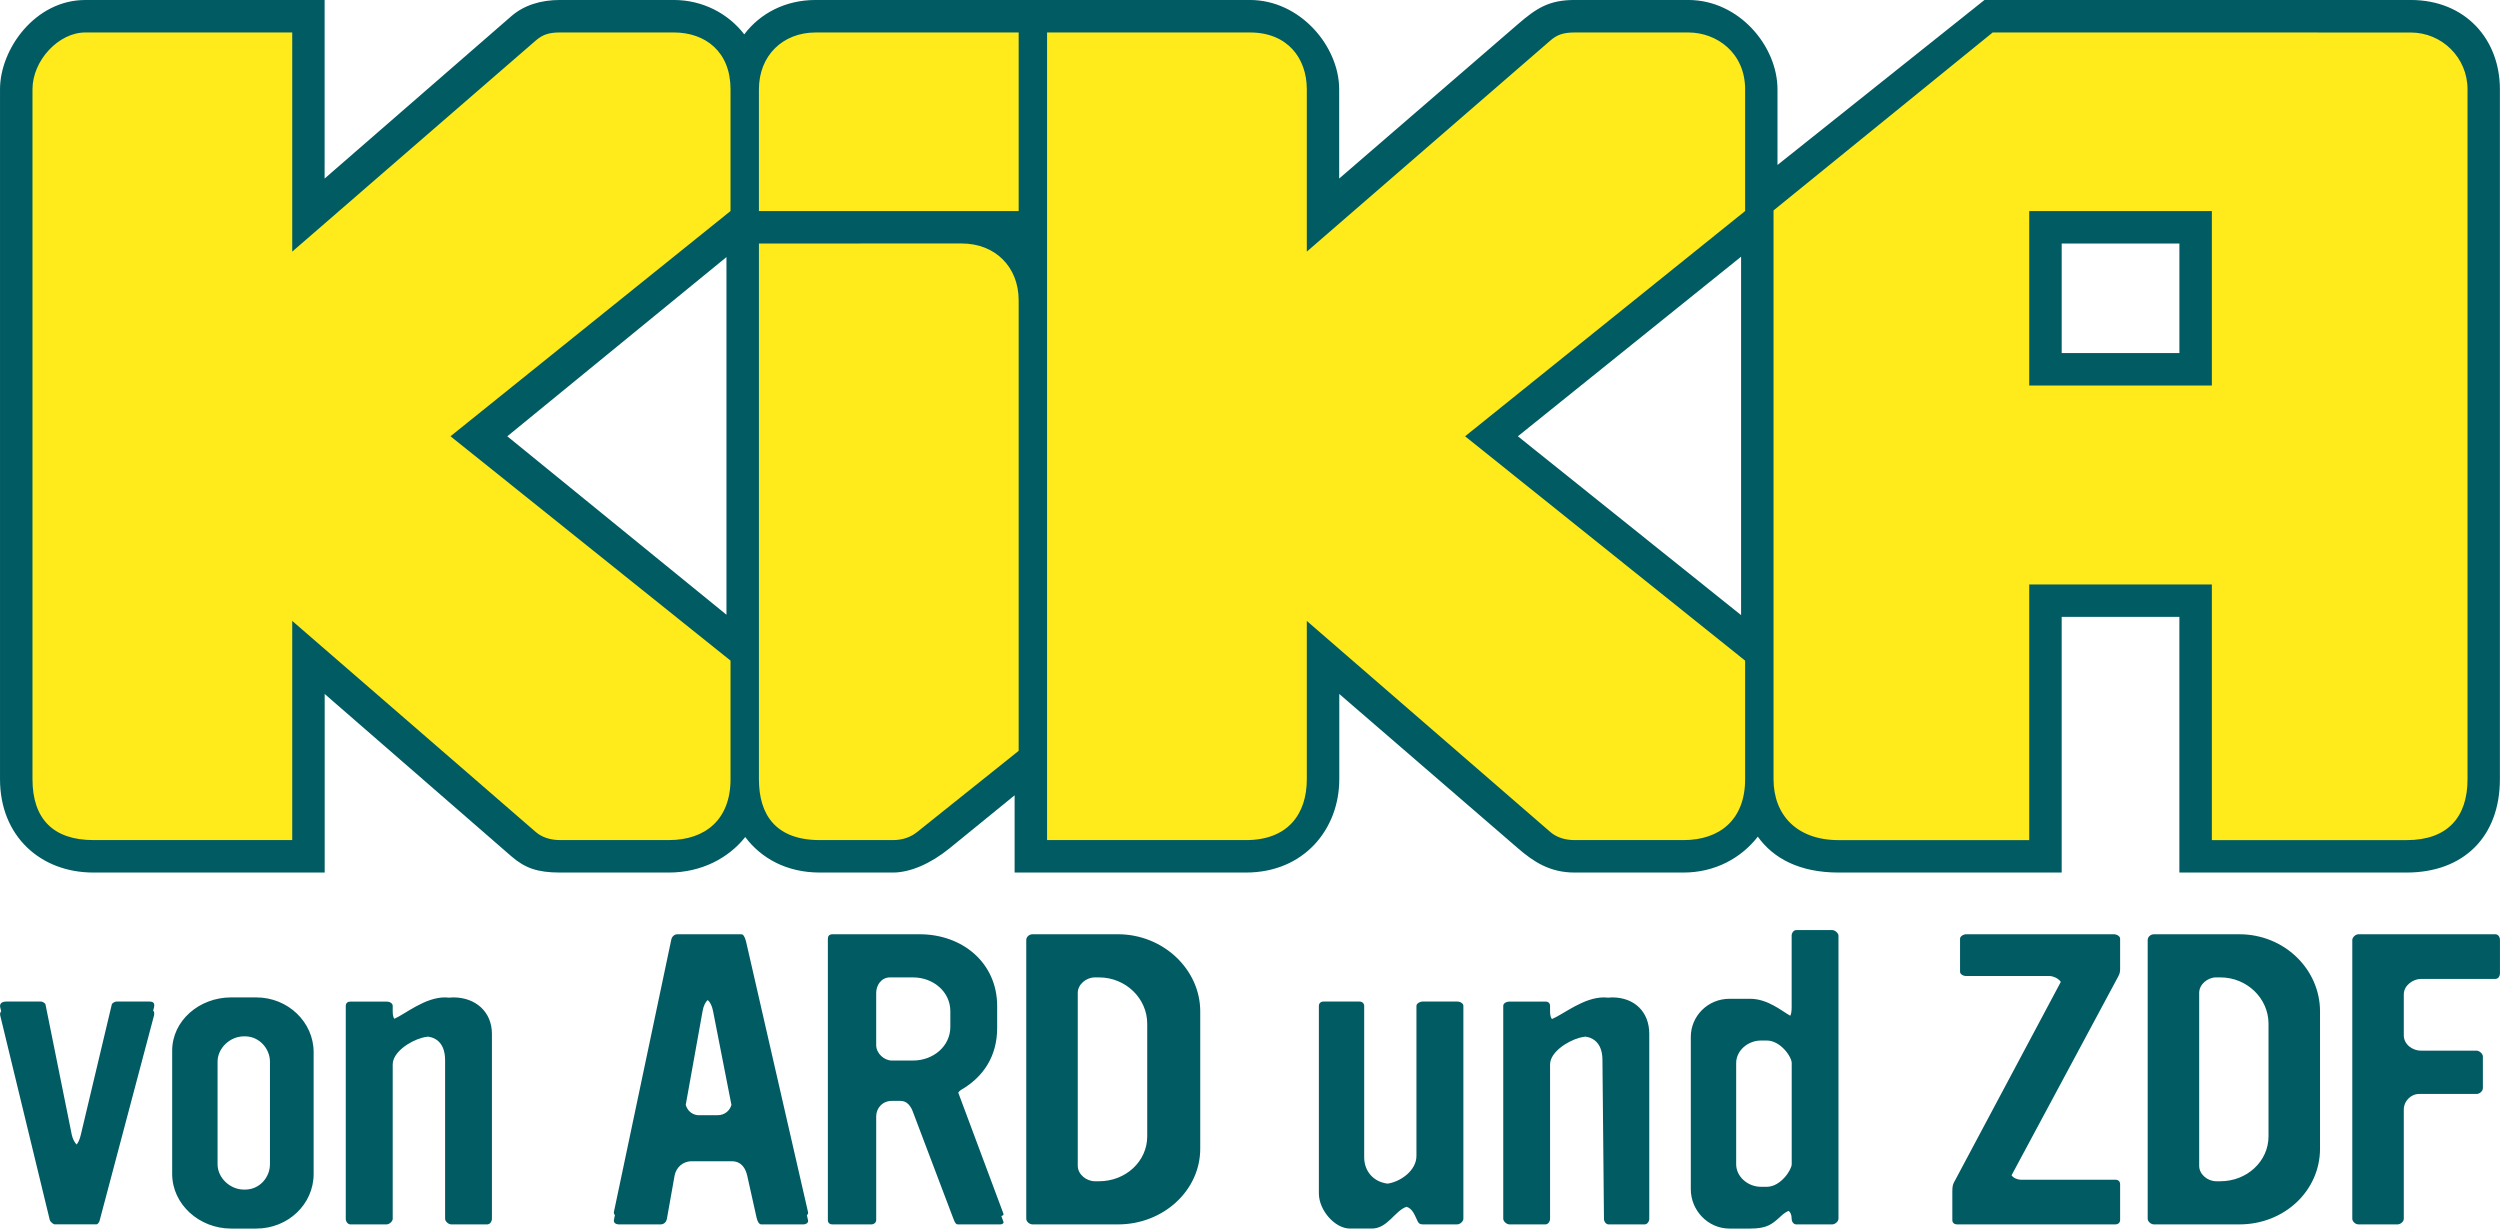
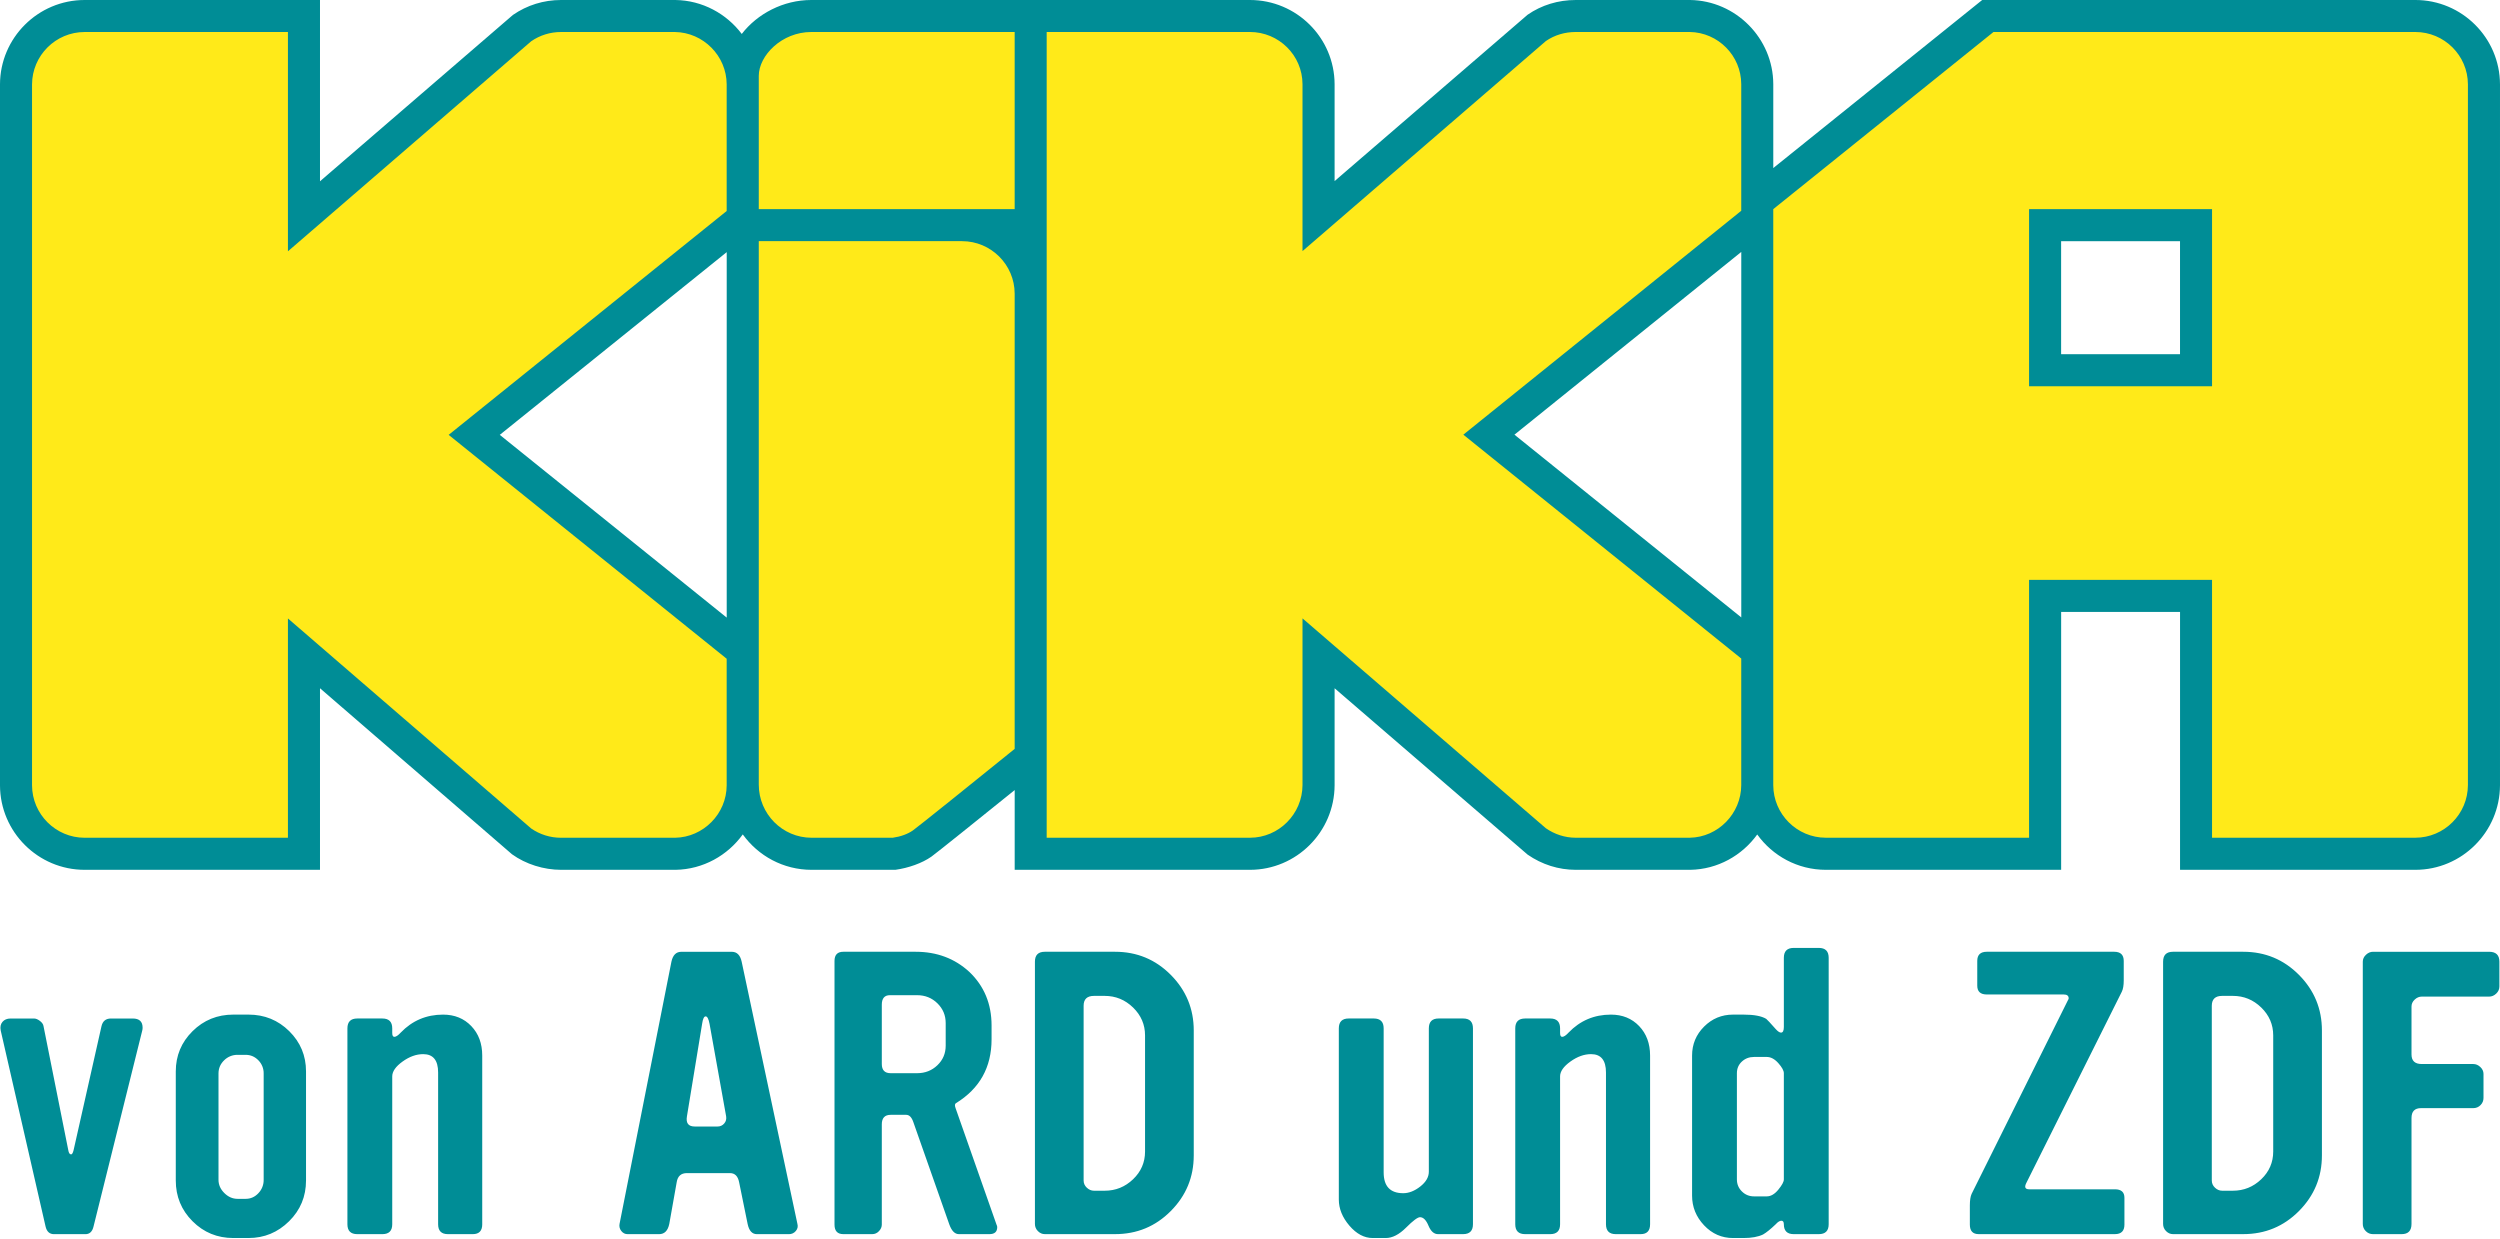
- <svg xmlns="http://www.w3.org/2000/svg" height="294.85" width="600" version="1.1">
-   <path d="m431.09,223.22c-0.639-0.011-1.109,0.744-1.093,1.336v1.944,15.244c0,1.012-0.124,1.653-0.334,2.035-2.046-1.135-5.4-4.077-9.657-4.069h-1.944-2.976c-5.239-0.011-9.292,4.195-9.292,9.11v1.944,32.736,1.944c0,4.996,4.054,9.414,9.292,9.414h1.944,1.032,1.944c4.212,0,5.327-1.084,7.47-3.037,0.63-0.592,1.231-0.976,1.792-1.215,0.445,0.331,0.724,0.957,0.729,1.883,0,0.687,0.438,1.367,1.093,1.367h1.944,4.768,1.944c0.655,0,1.488-0.693,1.488-1.367v-65.988-1.944c0-0.593-0.833-1.35-1.488-1.336h-1.944-6.711zm-268.51,1.002c-0.55,0-1.294,0.356-1.488,1.367l-13.756,65.289c-0.049,0.308,0.052,0.564,0.243,0.729l-0.243,1.215c-0.107,0.673,0.543,1.02,1.093,1.032h1.944,6.256,1.944c0.566,0,1.294-0.343,1.488-1.367l1.852-10.416c0.371-1.778,1.852-3.371,4.1-3.371h9.596c2.441,0,3.333,1.849,3.705,3.371l2.247,10.082c0.283,1.266,0.752,1.701,1.124,1.701h1.944,6.225,1.944c0.655,0.011,1.318-0.44,1.124-1.032l-0.273-1.184c0.235-0.18,0.373-0.454,0.273-0.759l-14.88-64.955c-0.282-1.104-0.663-1.701-1.124-1.701h-1.944-13.392zm37.2,0c-0.744,0-1.093,0.441-1.093,1.032v1.944,63.68,1.944c0,0.673,0.44,1.032,1.093,1.032h1.944,5.496,1.944c0.655-0.011,1.124-0.521,1.124-1.032v-1.944-22.958c0-1.939,1.488-3.705,3.735-3.705h2.126c1.593,0,2.5,1.343,2.976,2.703l9.687,25.569c0.462,1.266,0.752,1.38,1.124,1.367h1.944,6.225,1.944c0.655-0.011,0.938-0.412,0.759-0.668l-0.486-1.336c0.444-0.104,0.636-0.392,0.486-0.607l-10.811-28.97c-0.007-0.012-0.024-0.018-0.03-0.03,0.184-0.274,0.452-0.54,0.79-0.729,5.239-3.057,8.563-8.015,8.563-14.789v-1.944-3.371c-0.012-10.248-8.242-17.188-18.615-17.188h-1.944-18.979zm48.01,0c-0.744,0-1.488,0.612-1.488,1.367v1.944,63.012,1.944c0,0.754,0.833,1.366,1.488,1.367h1.944,16.672,1.944c10.745,0,19.708-8.036,19.708-18.19v-1.944-30.974c0-10.154-8.963-18.524-19.708-18.524h-1.944-18.615zm224.11,0c-0.744,0-1.473,0.535-1.488,1.032v1.944,4.1,1.944c0.012,0.498,0.64,1.003,1.488,1.002h1.944,18.16c0.538,0,1.959,0.462,2.581,1.397-0.005,0.009,0.005,0.021,0,0.03l-25.66,48.162c-0.194,0.431-0.364,0.819-0.364,2.004v1.944,3.097c-0.001,0.084-0.015,0.169,0,0.243v1.701c-0.012,0.673,0.528,1.034,1.093,1.032h1.944,34.163,1.944c0.67,0,1.124-0.454,1.124-1.032v-1.944-6.711c0-0.431-0.29-1.032-1.124-1.032h-1.944-20.741c-0.804,0-1.774-0.38-2.247-1.063l25.66-47.828c0.462-0.849,0.395-1.409,0.395-2.338v-1.944-4.707c0.012-0.512-0.744-1.032-1.488-1.032h-1.944-33.495zm45.034,0c-0.758,0-1.488,0.612-1.488,1.367v1.944,63.012,1.944c0,0.754,0.849,1.367,1.488,1.367h1.944,16.641,1.944c10.745,0,19.344-8.036,19.344-18.19v-1.944-30.974c0-10.154-8.598-18.524-19.344-18.524h-1.944-18.585zm49.104,0c-0.744,0-1.488,0.774-1.488,1.367v1.944,63.012,1.944c0,0.673,0.744,1.367,1.488,1.367h1.944,5.496,1.944c0.655,0,1.488-0.612,1.488-1.367v-1.944-24.294c0-1.939,1.651-3.705,3.705-3.705h11.843,1.944c0.744,0,1.473-0.693,1.488-1.367v-1.944-5.709c0-0.593-0.833-1.367-1.488-1.367h-1.944-11.448c-1.964,0-4.1-1.479-4.1-3.674v-9.869c0.012-2.114,2.224-3.674,4.1-3.674h15.912,1.944c0.744,0,1.124-0.679,1.124-1.367v-1.944-6.043c0-0.673-0.38-1.367-1.124-1.367h-1.944-30.883zm-352.41,10.355,5.496,0c4.867,0,8.958,3.448,8.958,8.108v3.765c0,4.646-4.092,8.078-8.958,8.078h-5.102c-1.771,0-3.735-1.671-3.735-3.705v-12.542c0-1.791,1.197-3.718,3.34-3.705zm49.134,0,1.032,0c6.37,0.011,11.539,5.027,11.54,11.114v27.027c0,6.02-5.17,10.78-11.54,10.78h-1.032c-2.054,0-4.099-1.671-4.099-3.705v-41.512c0-2.034,2.046-3.705,4.099-3.705zm269.11,0,1.032,0c6.355,0,11.539,5.014,11.54,11.114v27.027c0,6.006-5.185,10.78-11.54,10.78h-1.032c-2.054,0-4.084-1.671-4.069-3.705v-41.512c0-2.034,2.015-3.705,4.069-3.705zm-476.4,4.798c-7.665,0-14.151,5.606-14.151,12.785v1.944,25.691,1.944c0,7.286,6.486,13.119,14.151,13.119h1.944,2.126,1.944c7.665,0,13.787-5.846,13.787-13.119v-1.944-27.27c0-7.191-6.122-13.149-13.787-13.149h-1.944-4.069zm51.351,0c-4.873-0.007-9.509,3.963-12.177,5.132-0.257-0.323-0.395-0.881-0.395-1.761v-1.336c0-0.687-0.833-1.046-1.488-1.032h-1.944-6.711c-0.655,0-1.124,0.346-1.124,1.032v1.944,47.19,1.944c0,0.673,0.47,1.367,1.124,1.367h1.944,4.768,1.944c0.655,0,1.488-0.693,1.488-1.367v-1.944-35.074c0-2.882,3.965-5.559,7.045-6.407,0.474-0.137,0.982-0.212,1.458-0.273,2.26,0.334,4.069,1.943,4.069,5.679v36.076,1.944c0,0.687,0.833,1.367,1.488,1.367h1.944,4.737,1.944c0.655,0,1.124-0.693,1.124-1.367v-1.944-42.423c0-5.239-3.86-8.746-9.292-8.746-0.318-0-0.656,0.029-0.972,0.061-0.327-0.027-0.632-0.061-0.972-0.061zm278.13,0c-4.918,0-9.715,4.059-12.481,5.193-0.295-0.314-0.456-0.898-0.456-1.822v-1.336c0-0.673-0.469-1.034-1.124-1.032h-1.944-6.681c-0.655,0-1.488,0.359-1.488,1.032v1.944,47.19,1.944c0,0.673,0.833,1.367,1.488,1.367h1.944,4.737,1.944c0.655,0,1.124-0.693,1.124-1.367v-1.944-35.074c0-2.869,3.995-5.559,7.075-6.407,0.483-0.138,0.972-0.214,1.458-0.273,2.25,0.347,4.049,1.967,4.039,5.679l0.364,38.02c-0.012,0.673,0.47,1.367,1.124,1.367h1.944,4.737,1.944c0.655,0,1.124-0.693,1.124-1.367v-1.944-42.423c0-5.239-3.51-8.746-8.928-8.746-0.316,0-0.627,0.029-0.941,0.061-0.323-0.027-0.664-0.061-1.002-0.061zm-215.09,0.638c0.562,0.474,1.033,1.403,1.275,2.672l4.403,22.472v0.03c-0.393,1.417-1.672,2.45-3.28,2.46h-4.828c-1.521-0.174-2.526-1.256-2.854-2.49l4.039-22.472c0.213-1.266,0.675-2.197,1.245-2.672zm-168.33,0.36c-1.026,0-1.681,0.438-1.488,1.367l0.243,0.972c-0.222,0.22-0.332,0.546-0.243,0.972l11.904,49.13c0.194,0.512,0.931,1.034,1.124,1.032h1.944,6.225,1.944c0.194,0,0.67-0.44,0.759-1.032l13.027-49.13c0.103-0.534,0.039-0.91-0.213-1.124l0.213-0.82c0.179-0.929-0.091-1.367-1.124-1.367h-1.944-5.952c-0.371,0-1.034,0.361-1.124,0.698l-7.44,31.308c-0.279,1.141-0.617,1.87-1.002,2.308-0.496-0.504-0.931-1.332-1.154-2.308l-6.315-31.32c-0.083-0.336-0.752-0.698-1.124-0.698h-1.944-6.316zm316.09,0c-0.655,0-1.094,0.441-1.093,1.032v1.944,41.147,1.944c0.012,4.067,3.883,8.412,7.44,8.412h1.944,1.397,1.944c3.783,0,5.552-4.338,8.321-5.223,1.301,0.427,1.832,1.685,2.369,2.854,0.462,1.185,0.833,1.367,1.488,1.367h1.944,4.403,1.944c0.76,0,1.488-0.774,1.488-1.367v-1.944-49.134c0-0.593-0.744-1.034-1.488-1.032h-1.944-6.347c-0.639,0-1.473,0.441-1.488,1.032v1.944,34.072c0.011,3.469-3.771,6.2-6.924,6.65-3.627-0.455-5.618-3.215-5.618-6.316v-36.349c0-0.593-0.484-1.034-1.124-1.032h-1.944-6.711zm-259.09,8.351,0.304,0c3.364,0,5.952,2.936,5.952,6.073v24.628c0,3.124-2.484,6.073-5.952,6.073h-0.304c-3.364,0-6.316-2.855-6.316-6.073v-24.628c0-3.219,2.953-6.073,6.316-6.073zm364.1,1.002,1.397,0c3.274,0,5.982,3.884,5.982,5.405v24.294c0,1.266-2.604,5.405-5.982,5.405h-1.397c-3.17,0-5.952-2.443-5.952-5.405v-24.294c0-3.044,2.871-5.405,5.952-5.405z" fill-rule="nonzero" fill="#015b63" />
-   <path fill="#015b63" d="M20.458,0c-12.031,0-20.455,11.775-20.455,21.429v165.58c0,13.691,9.742,22.402,22.402,22.402h55.519v-42.857l44.805,38.961c3.267,2.822,6.254,3.896,11.688,3.896h26.116c7.803,0,14.328-3.469,18.324-8.523,3.805,5.08,9.908,8.523,17.898,8.523h17.532c4.245,0,9.175-2.211,13.636-5.844l15.584-12.693v18.537h55.519c13.962,0,22.402-10.45,22.402-22.402v-20.454l42.857,37.013c3.797,3.28,7.687,5.844,13.636,5.844h26.116c7.516,0,13.811-3.437,17.837-8.614,3.709,5.217,10.059,8.614,19.359,8.614h53.571v-61.363h28.247v61.363h54.545c13.72-0.01,22.38-8.66,22.38-22.41v-165.58c0-11.955-8.24-21.428-21.43-21.428l-102.27,0-49.68,39.6v-18.172c0-10.276-9.153-21.428-21.428-21.428h-27.273c-6.164,0-9.193,2.006-13.636,5.844l-42.857,37.013v-21.428c0-10.294-9.338-21.428-21.428-21.428h-104.22c-7.29-0.001-13.33,3.214-17.13,8.248-3.88-5.022-9.98-8.249-16.95-8.249h-27.273c-4.618,0-8.647,1.251-11.688,3.896l-44.805,38.961v-42.857zm474.35,58.442h28.247v26.299h-28.247zm-76.948,3.166,0,86.018-53.571-42.918zm-243.51,0.091,0,85.836-52.597-42.826z" />
-   <path fill="#ffeb1b" d="m20.458,7.793c-6.384,0-12.662,6.71-12.662,13.636v165.58c0,9.569,5.042,14.61,14.61,14.61h47.727v-52.597l58.441,50.649c1.464,1.276,3.501,1.948,5.844,1.948h26.116c8.733,0,14.793-4.92,14.793-14.61v-28.46l-67.207-53.845,67.207-54.058v-29.221c0-8.988-5.998-13.636-13.636-13.636h-27.273c-2.815,0-4.28,0.593-5.844,1.948l-58.441,50.649v-52.597zm175.32,0c-7.915,0-13.636,5.546-13.636,13.636v29.221h62.337v-42.857zm55.519,0,0,193.83,47.727,0c10.098,0,14.61-6.265,14.61-14.61v-37.987l58.441,50.649c1.464,1.276,3.501,1.948,5.844,1.948h26.116c8.733,0,14.793-4.92,14.793-14.61v-28.46l-67.207-53.845,67.207-54.058v-29.221c0-8.73-6.771-13.636-13.636-13.636h-27.273c-2.815,0-4.28,0.593-5.844,1.948l-58.441,50.649v-38.961c0-7.46-4.632-13.636-13.636-13.636zm226.95,0-52.597,42.705,0,136.52c0,8.616,5.644,14.61,15.584,14.61h45.779v-61.363h43.831v61.363h46.753c9.855,0,14.61-5.559,14.61-14.61v-165.58c0-7.576-6.113-13.636-13.636-13.636zm8.766,42.857,43.831,0,0,41.883-43.831,0zm-304.87,7.792,0,128.57c0,8.562,4.063,14.61,14.61,14.61h17.532c2.184,0,4.169-0.608,5.844-1.948l24.35-19.48v-108.12c0-8.091-5.721-13.636-13.636-13.636z" />
+ <svg xmlns="http://www.w3.org/2000/svg" width="800" height="396.17" version="1.1">
+   <path d="M772.905 0H634.303L567.45 53.775V26.922C567.407 12.271 555.473.215 540.832 0h-36.598c-5.6 0-10.923 1.617-15.394 4.71l-61.769 53.238v-31C427.031 12.067 414.877 0 399.982 0H259.605c-8.968 0-17.264 4.409-22.244 10.864C232.48 4.383 224.778.127 216.132 0h-36.597c-5.542 0-10.865 1.642-15.395 4.778L102.398 58.01V0H27.086C12.19 0 .037 12.103-.001 26.999v224.298c.038 14.924 12.191 27.046 27.087 27.046h75.312v-58.107l61.438 53.127c4.407 3.177 10.162 4.98 15.7 4.98h36.655c8.817-.148 16.648-4.609 21.496-11.331 4.934 6.857 12.961 11.331 22.011 11.331h26.829c4.172-.586 8.543-2.118 11.546-4.234 1.562-1.11 16.265-12.932 26.627-21.288v25.522h75.284c14.895 0 27.049-12.158 27.089-27.096v-31.004l61.769 53.238c4.594 3.179 9.916 4.862 15.394 4.862h36.657c8.78-.148 16.583-4.597 21.421-11.31 4.92 6.844 12.925 11.31 21.958 11.31h75.294v-82.525h38.048v82.525h75.296c14.893 0 27.044-12.138 27.088-27.055V26.989c-.045-14.904-12.197-26.99-27.089-26.99zM159.93 139.154l72.617-58.47v116.948zm324.693-.056l72.586-58.483v116.958zm212.983-25.746h-38.048V77.175h38.048zM45.521 329.764l-15.582 62.684c-.379 1.658-1.245 2.484-2.599 2.484H17.284c-1.429 0-2.334-.826-2.71-2.484L.227 329.764c-.225-1.13-.037-2.05.566-2.765s1.473-1.076 2.605-1.076h7.475c.606 0 1.247.264 1.926.789s1.059 1.088 1.134 1.687l7.915 39.64c.15.913.452 1.368.906 1.368.302 0 .567-.448.792-1.345l8.923-39.642c.375-1.662 1.388-2.497 3.038-2.497h6.975c2.1 0 3.153.98 3.153 2.937a3.67 3.67 0 0 1-.114.904zm52.405 47.993c0 5.121-1.805 9.472-5.421 13.046s-7.945 5.365-12.988 5.365h-4.855c-5.122 0-9.47-1.787-13.047-5.365s-5.365-7.924-5.365-13.046v-34.899c0-5.045 1.788-9.335 5.365-12.879 3.577-3.537 7.925-5.307 13.047-5.307h4.855c5.121 0 9.469 1.771 13.045 5.307 3.576 3.543 5.365 7.833 5.365 12.879v34.899zm-13.553-.212V343.52a5.84 5.84 0 0 0-1.692-4.224c-1.13-1.165-2.485-1.747-4.066-1.747h-2.597a5.96 5.96 0 0 0-4.293 1.747c-1.205 1.165-1.806 2.572-1.806 4.224v34.024c0 1.578.621 2.988 1.862 4.226s2.655 1.859 4.237 1.859h2.597c1.581 0 2.937-.599 4.066-1.8 1.108-1.148 1.716-2.689 1.692-4.284zm69.944 14.22c0 2.108-1.008 3.161-3.024 3.161h-7.956c-2.093 0-3.138-1.053-3.138-3.161v-48.567c0-3.916-1.593-5.873-4.78-5.873-2.203 0-4.404.791-6.603 2.373s-3.3 3.163-3.3 4.744v47.324c0 2.108-1.057 3.161-3.163 3.161h-8.019c-2.109 0-3.162-1.053-3.162-3.161V329.08c0-2.105 1.053-3.162 3.162-3.162h8.019c2.107 0 3.163 1.057 3.163 3.162v1.467c0 .832.226 1.244.677 1.244.526 0 1.204-.453 2.032-1.355 3.69-3.839 8.207-5.76 13.555-5.76 3.687 0 6.699 1.225 9.035 3.671s3.499 5.592 3.499 9.431v53.988zm100.859-.109c.226.83.056 1.582-.514 2.258a2.76 2.76 0 0 1-2.217 1.016h-10.243c-1.516 0-2.503-1.082-2.958-3.249l-2.722-13.348c-.378-1.959-1.355-2.939-2.934-2.939h-13.775c-1.88 0-2.972.98-3.274 2.936l-2.37 13.327c-.452 2.185-1.544 3.274-3.273 3.274h-10.048c-.828 0-1.506-.338-2.031-1.016-.516-.631-.723-1.459-.565-2.258l16.604-83.917c.45-2.108 1.502-3.165 3.161-3.165h16.152c1.654 0 2.711 1.057 3.163 3.165zm-22.815-34.446l-5.309-29.593c-.303-1.581-.715-2.373-1.244-2.373s-.902.792-1.128 2.373l-4.857 29.593c-.377 2.182.452 3.273 2.484 3.273h7.342a2.68 2.68 0 0 0 2.09-.959c.566-.639.77-1.412.621-2.314zm86.522 34.663c.152.304.228.565.228.791 0 1.507-.826 2.258-2.477 2.258h-9.8c-1.278 0-2.291-1.018-3.04-3.065l-11.551-32.856c-.529-1.501-1.282-2.255-2.261-2.255h-4.979c-1.882 0-2.825 1.018-2.825 3.053v32.074c0 .755-.303 1.453-.904 2.09s-1.318.959-2.146.959h-9.262c-1.883 0-2.823-1.016-2.823-3.049v-84.37c0-1.956.94-2.938 2.823-2.938h23.153c6.776 0 12.498 2.149 17.167 6.441 4.744 4.516 7.117 10.24 7.117 17.164v4.408c0 8.961-3.805 15.776-11.407 20.443-.379.227-.415.755-.114 1.579zm-16.262-57.263v-7.229c0-2.485-.885-4.589-2.654-6.323s-3.936-2.598-6.495-2.598h-8.696c-1.733 0-2.598 1.017-2.598 3.049v18.976c0 1.958.941 2.937 2.823 2.937h8.47c2.559 0 4.724-.846 6.495-2.543s2.655-3.782 2.655-6.268zm79.378 35.126c0 6.927-2.447 12.859-7.341 17.789s-10.842 7.396-17.844 7.396h-22.477c-.829 0-1.563-.319-2.201-.959-.627-.606-.975-1.445-.96-2.316V307.73c0-2.108 1.053-3.165 3.162-3.165h22.477c7.002 0 12.95 2.471 17.844 7.401S382 322.828 382 329.754v39.982zm-15.584-1.24v-37.163c0-3.462-1.278-6.437-3.83-8.923s-5.582-3.726-9.083-3.726h-3.427c-2.211 0-3.316 1.056-3.316 3.164v55.907c0 .904.342 1.677 1.028 2.316s1.448.96 2.288.96h3.427c3.5 0 6.531-1.224 9.083-3.669s3.83-5.407 3.83-8.867zm104.93 23.268c0 2.108-1.057 3.161-3.164 3.161h-8.017c-1.282 0-2.299-.903-3.051-2.709s-1.656-2.712-2.712-2.712c-.752 0-2.241 1.114-4.461 3.334s-4.385 3.33-6.493 3.33h-4.179c-2.711 0-5.196-1.317-7.456-3.953s-3.389-5.423-3.389-8.36v-54.778c0-2.105 1.056-3.162 3.163-3.162h8.02c2.107 0 3.164 1.057 3.164 3.162v46.082c0 4.443 2.085 6.665 6.261 6.665 1.821 0 3.642-.716 5.462-2.147s2.735-3.013 2.735-4.742v-45.858c0-2.105 1.045-3.162 3.137-3.162h7.844c2.089 0 3.137 1.057 3.137 3.162v62.686zm56.684 0c0 2.108-1.009 3.161-3.025 3.161h-7.956c-2.091 0-3.135-1.053-3.135-3.161v-48.567c0-3.916-1.593-5.873-4.781-5.873-2.202 0-4.404.791-6.605 2.373s-3.301 3.163-3.301 4.744v47.324c0 2.108-1.057 3.161-3.16 3.161h-8.02c-2.111 0-3.164-1.053-3.164-3.161V329.08c0-2.105 1.053-3.162 3.164-3.162h8.02c2.103 0 3.16 1.057 3.16 3.162v1.467c0 .832.226 1.244.679 1.244.525 0 1.205-.453 2.033-1.355 3.688-3.839 8.207-5.76 13.552-5.76 3.689 0 6.701 1.225 9.036 3.671s3.501 5.592 3.501 9.431zm57.147 0c0 2.108-1.055 3.161-3.164 3.161h-8.018c-2.109 0-3.164-1.053-3.164-3.161 0-.752-.267-1.13-.792-1.13s-1.129.378-1.806 1.13c-1.656 1.58-3.01 2.672-4.063 3.274-1.582.752-3.656 1.131-6.211 1.131h-3.39c-3.616 0-6.703-1.355-9.262-4.066s-3.841-5.875-3.841-9.488v-44.838c0-3.614 1.28-6.701 3.841-9.262s5.646-3.84 9.262-3.84h3.39c3.312 0 5.72.453 7.226 1.356.301.225 1.317 1.319 3.048 3.275.678.751 1.244 1.129 1.695 1.129.6 0 .904-.601.904-1.806v-22.137c0-2.107 1.055-3.162 3.164-3.162h8.018c2.109 0 3.164 1.055 3.164 3.162zm-14.346-14.341v-33.999c0-.83-.592-1.901-1.765-3.22s-2.408-1.978-3.696-1.978h-4.098c-1.517 0-2.806.492-3.867 1.47s-1.596 2.222-1.596 3.727v33.999c0 1.503.532 2.782 1.596 3.836s2.35 1.583 3.867 1.583h4.098c1.288 0 2.522-.716 3.696-2.149s1.765-2.521 1.765-3.27zm108.989 14.449c0 2.032-1.014 3.049-3.047 3.049h-43.595c-1.884 0-2.824-1.016-2.824-3.049v-6.099c0-1.654.186-2.896.564-3.726l30.834-62.006c.15-.228.225-.413.225-.565 0-.829-.526-1.243-1.58-1.243h-24.621c-2.034 0-3.052-.941-3.052-2.822v-7.909c0-1.956 1.018-2.938 3.052-2.938h40.772c2.033 0 3.049.984 3.049 2.943v6.227c0 1.586-.207 2.796-.62 3.624l-30.619 61.322c-.602 1.266-.264 1.896 1.014 1.896h27.406c2.029 0 3.041.905 3.041 2.713v8.583zm63.195-22.137c0 6.927-2.447 12.859-7.34 17.789s-10.842 7.396-17.847 7.396h-22.475c-.829 0-1.562-.319-2.202-.959-.627-.606-.974-1.445-.959-2.316V307.73c0-2.108 1.053-3.165 3.161-3.165h22.475c7.005 0 12.952 2.471 17.847 7.401s7.34 10.862 7.34 17.788zm-15.586-1.24v-37.163c0-3.462-1.276-6.437-3.828-8.923s-5.582-3.726-9.083-3.726h-3.428c-2.209 0-3.314 1.056-3.314 3.164v55.907c0 .904.343 1.677 1.028 2.316s1.446.96 2.286.96h3.428c3.501 0 6.532-1.224 9.083-3.669s3.828-5.407 3.828-8.867zm72.378-52.859c0 .905-.339 1.679-1.018 2.318s-1.43.959-2.259.959h-21.573c-.827 0-1.58.32-2.259.961s-1.014 1.375-1.014 2.202v15.361c0 2.033 1.09 3.05 3.273 3.05h16.493c.825 0 1.581.32 2.257.958s1.014 1.376 1.014 2.204v7.68c0 .907-.32 1.677-.959 2.314-.605.626-1.443.974-2.313.96h-16.718c-2.034 0-3.048 1.055-3.048 3.165v33.883c0 2.185-1.056 3.274-3.164 3.274h-9.149c-.901 0-1.677-.319-2.315-.959a3.16 3.16 0 0 1-.961-2.316v-83.917c0-.829.339-1.563 1.016-2.202s1.429-.963 2.259-.963h37.159c2.184 0 3.277 1.057 3.277 3.165v7.904z" fill="#008d96" />
+   <path d="M232.535 251.318V210.8l-88.967-71.645 88.967-71.634V26.988c-.026-9.09-7.456-16.609-16.56-16.745H179.53c-3.447 0-6.75 1.026-9.557 2.969l-77.837 67.21V10.244H27.082c-9.254 0-16.803 7.528-16.829 16.783v224.269c.026 9.242 7.574 16.787 16.829 16.787h65.054v-70.181l77.837 67.209a16.73 16.73 0 0 0 9.557 2.972h36.483c9.087-.15 16.496-7.677 16.522-16.761zm92.158-11.67V93.943c-.025-9.24-7.572-16.771-16.825-16.771h-65.061V251.08c0 9.362 7.57 16.997 16.889 16.997h25.987c2.542-.357 4.83-1.201 6.465-2.355 1.736-1.226 19.739-15.72 32.544-26.076zM259.605 10.241c-9.449 0-16.775 7.54-16.798 14.026v42.659h81.886V10.244zm297.594 241.008v-40.516l-88.932-71.636 88.932-71.646V26.919c-.027-9.089-7.388-16.544-16.488-16.681H504.23c-3.45 0-6.752.963-9.557 2.905l-77.871 67.209v-53.41c-.021-9.237-7.572-16.704-16.826-16.704h-65.039v257.839h65.039c9.253 0 16.805-7.61 16.826-16.864v-53.331l77.871 67.156c2.794 1.935 6.097 3.037 9.557 3.037h36.481c9.088-.152 16.462-7.739 16.488-16.824zm150.657-127.652h-58.555V66.923h58.555zm81.876-96.611c-.023-9.237-7.572-16.747-16.827-16.747H637.914l-70.469 56.684v184.345c.025 9.237 7.569 16.804 16.821 16.804H649.3V185.55h58.555v82.523h65.049c9.254 0 16.803-7.567 16.827-16.824V26.981z" fill="#ffea19" />
</svg>
